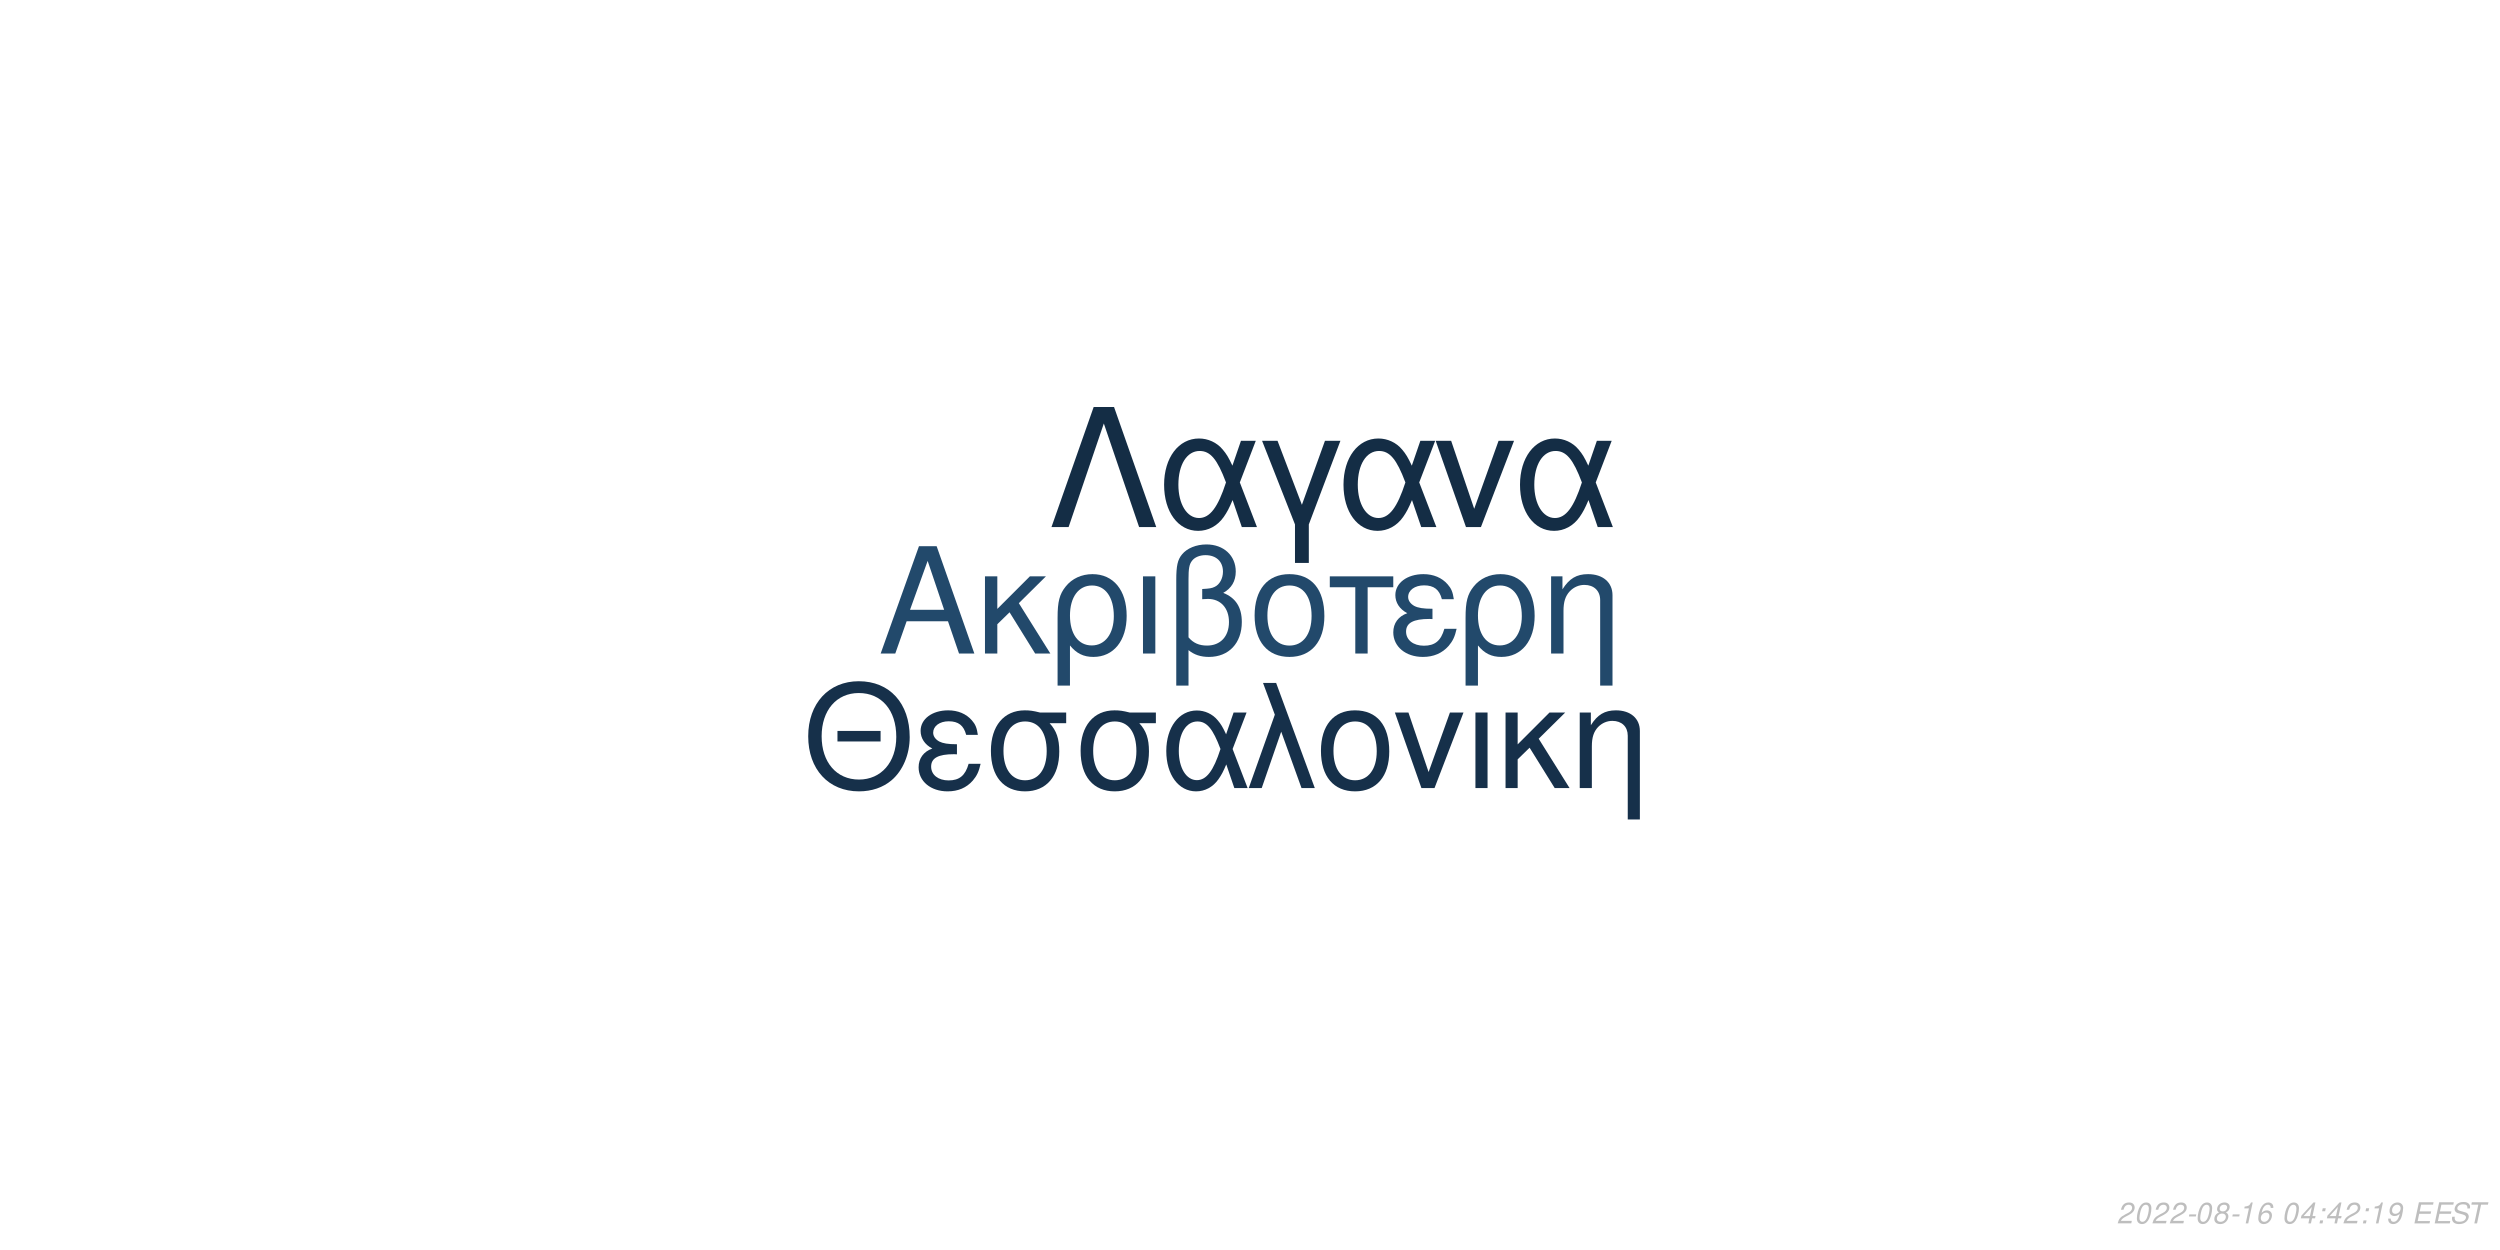
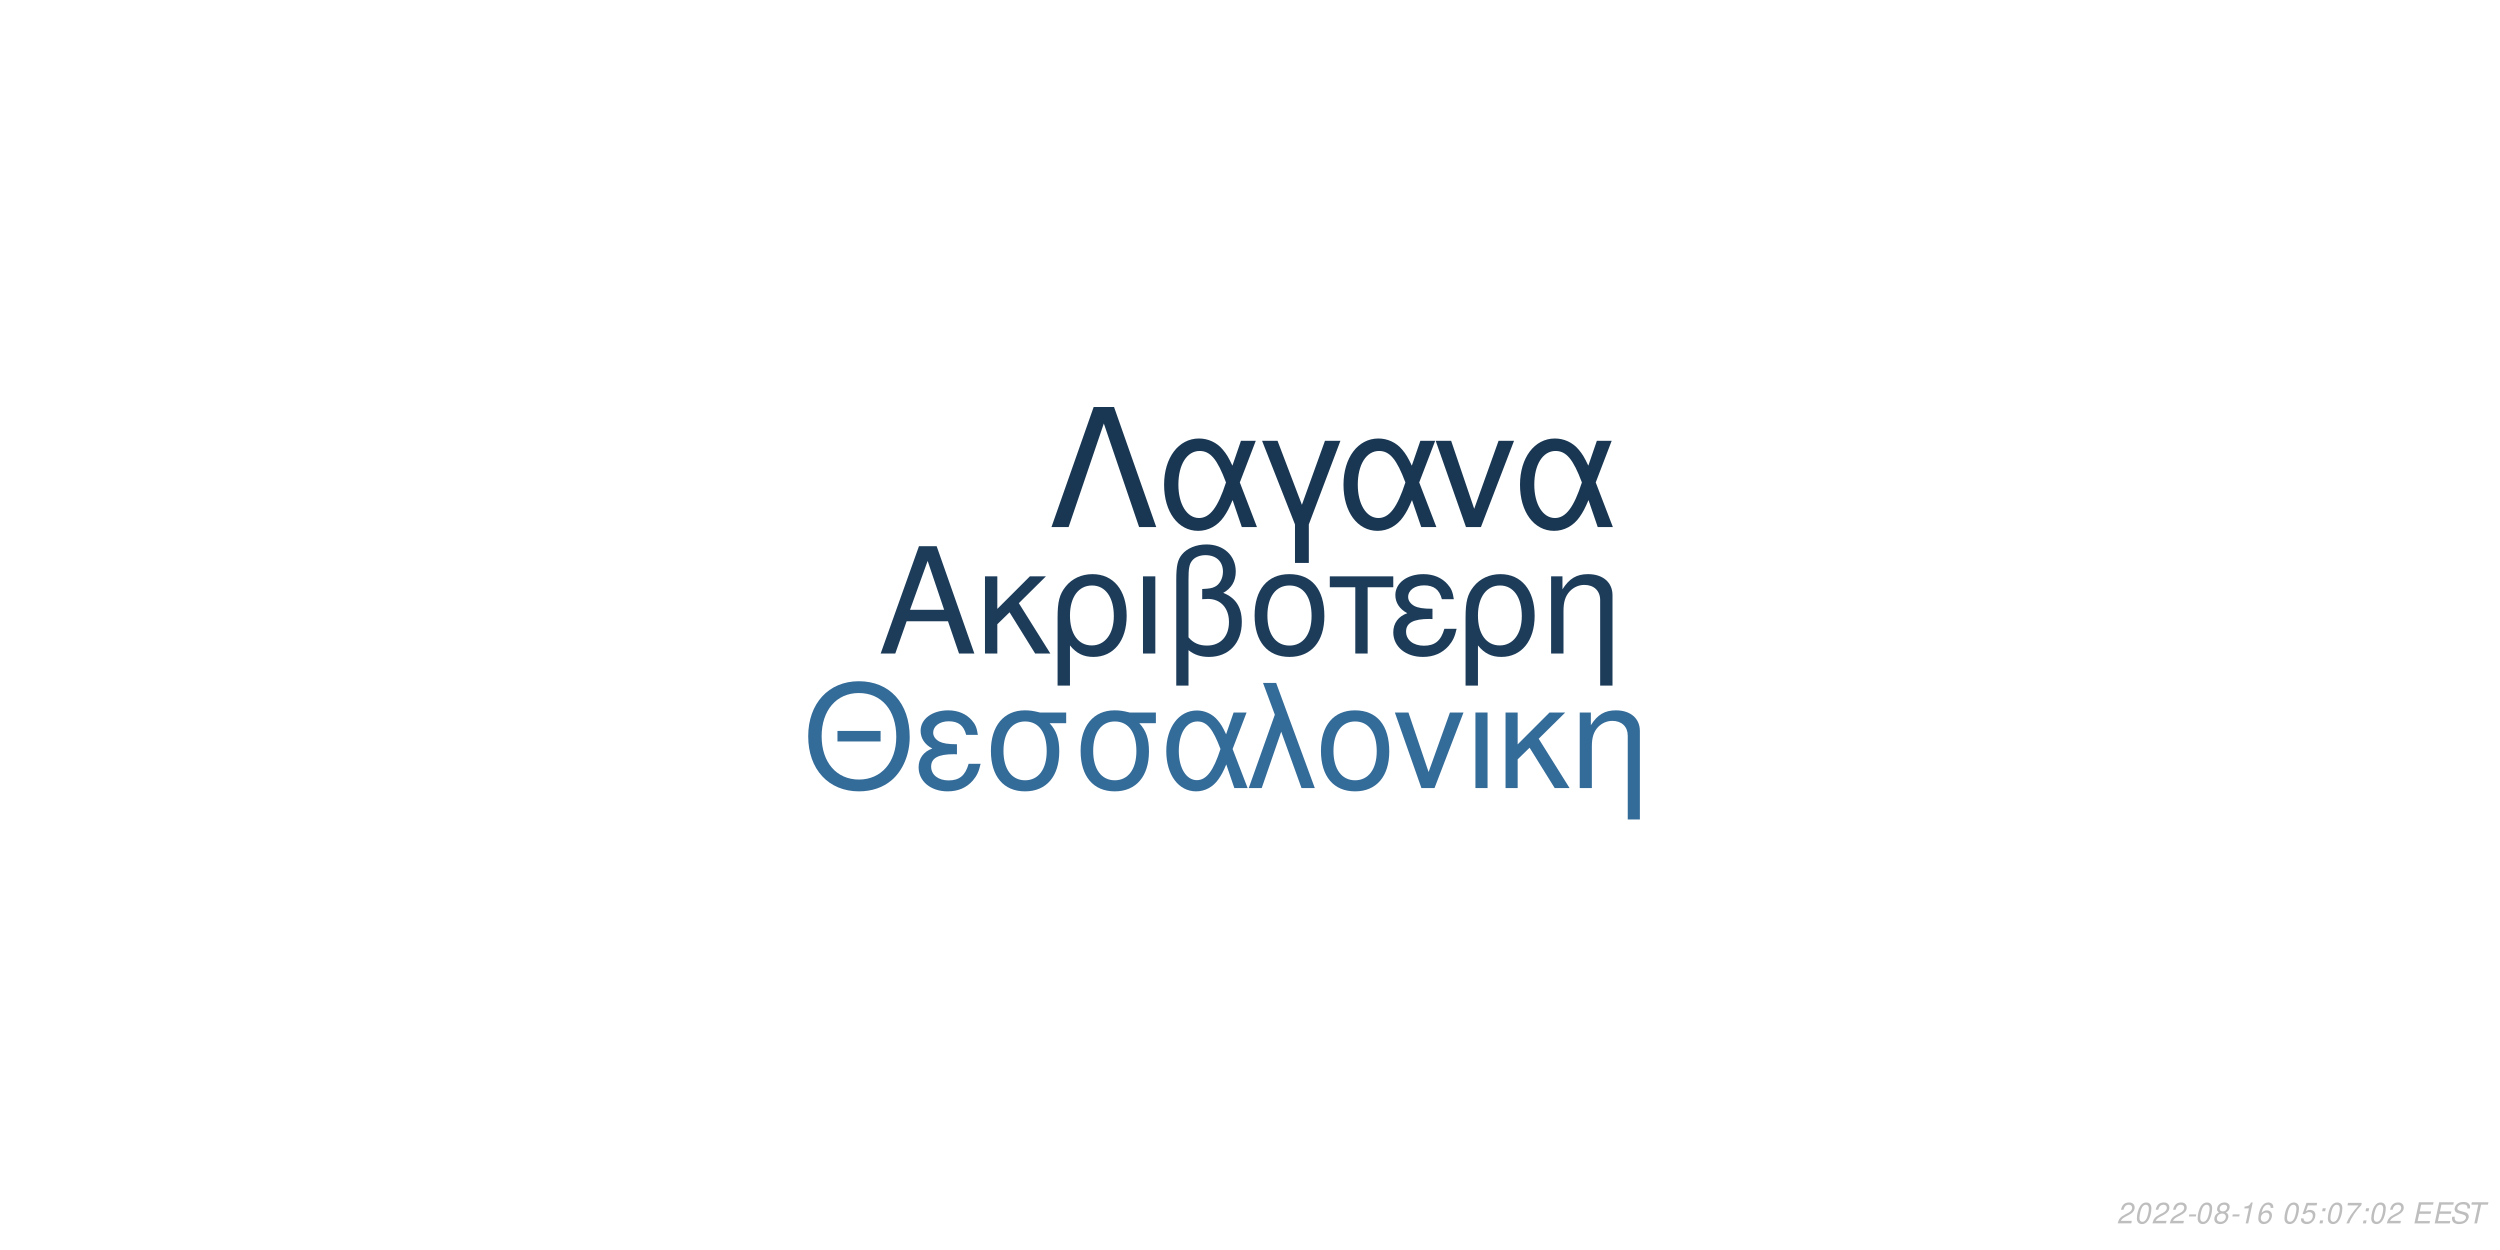
<svg xmlns="http://www.w3.org/2000/svg" xmlns:xlink="http://www.w3.org/1999/xlink" width="864pt" height="432pt" viewBox="0 0 864 432" version="1.1">
  <defs>
    <g>
      <symbol overflow="visible" id="glyph0-0">
        <path style="stroke:none;" d="" />
      </symbol>
      <symbol overflow="visible" id="glyph0-1">
        <path style="stroke:none;" d="M 24.125 -11.141 L 27.938 0 L 33.234 0 L 20.203 -37.094 L 14.094 -37.094 L 0.859 0 L 5.906 0 L 9.828 -11.141 Z M 22.797 -15.109 L 11 -15.109 L 17.094 -32.016 Z M 22.797 -15.109 " />
      </symbol>
      <symbol overflow="visible" id="glyph0-2">
        <path style="stroke:none;" d="M 7.172 -15.422 L 7.172 -26.672 L 2.906 -26.672 L 2.906 0 L 7.172 0 L 7.172 -10.125 L 11.406 -14.25 L 20.25 0 L 25.5 0 L 14.609 -17.406 L 23.969 -26.672 L 18.422 -26.672 Z M 7.172 -15.422 " />
      </symbol>
      <symbol overflow="visible" id="glyph0-3">
        <path style="stroke:none;" d="M 3 11.094 L 7.281 11.094 L 7.281 -2.797 C 9.516 -0.047 11.953 1.172 15.375 1.172 C 22.344 1.172 26.875 -4.422 26.875 -13.031 C 26.875 -21.891 22.297 -27.438 15.062 -27.438 C 11.297 -27.438 7.984 -25.906 5.797 -23.156 C 3.672 -20.516 3 -17.969 3 -12.359 Z M 14.906 -23.516 C 19.547 -23.516 22.438 -19.438 22.438 -12.922 C 22.438 -6.812 19.391 -2.797 14.812 -2.797 C 10.172 -2.797 7.281 -6.766 7.281 -13.125 C 7.281 -19.484 10.234 -23.516 14.906 -23.516 Z M 14.906 -23.516 " />
      </symbol>
      <symbol overflow="visible" id="glyph0-4">
        <path style="stroke:none;" d="M 3.516 0 L 7.781 0 L 7.781 -26.672 L 3.516 -26.672 Z M 3.516 0 " />
      </symbol>
      <symbol overflow="visible" id="glyph0-5">
        <path style="stroke:none;" d="M 4.016 11.094 L 8.25 11.094 L 8.25 -1.172 C 10.172 0.406 12.422 1.172 15.312 1.172 C 22.188 1.172 26.672 -3.609 26.672 -10.891 C 26.672 -15.984 24.578 -19.234 20.25 -20.969 C 23.109 -22.547 24.578 -25.031 24.578 -28.344 C 24.578 -33.844 20.406 -37.703 14.453 -37.703 C 10.938 -37.703 7.734 -36.391 6 -34.25 C 4.484 -32.422 4.016 -30.328 4.016 -25.391 Z M 8.25 -25.656 C 8.25 -29.359 8.5 -30.844 9.469 -32.062 C 10.375 -33.281 12.156 -34 14.094 -34 C 17.812 -34 20.156 -31.812 20.156 -28.297 C 20.156 -25.953 18.984 -23.812 17.297 -23.047 C 16.281 -22.547 15.469 -22.438 12.984 -22.297 L 12.984 -18.781 C 13.734 -18.828 14.344 -18.875 14.969 -18.875 C 19.344 -18.875 22.234 -15.719 22.234 -10.891 C 22.234 -5.906 19.281 -2.75 14.656 -2.75 C 11.953 -2.75 9.922 -3.609 8.25 -5.594 Z M 8.25 -25.656 " />
      </symbol>
      <symbol overflow="visible" id="glyph0-6">
        <path style="stroke:none;" d="M 14.094 -27.438 C 6.562 -27.438 2.094 -22.094 2.094 -13.125 C 2.094 -4.125 6.562 1.172 14.141 1.172 C 21.672 1.172 26.203 -4.172 26.203 -12.922 C 26.203 -22.188 21.828 -27.438 14.094 -27.438 Z M 14.141 -23.516 C 18.938 -23.516 21.781 -19.594 21.781 -12.984 C 21.781 -6.672 18.828 -2.75 14.141 -2.75 C 9.422 -2.75 6.516 -6.672 6.516 -13.125 C 6.516 -19.594 9.422 -23.516 14.141 -23.516 Z M 14.141 -23.516 " />
      </symbol>
      <symbol overflow="visible" id="glyph0-7">
        <path style="stroke:none;" d="M 7.891 0 L 12.156 0 L 12.156 -22.906 L 21.016 -22.906 L 21.016 -26.672 L -0.922 -26.672 L -0.922 -22.906 L 7.891 -22.906 Z M 7.891 0 " />
      </symbol>
      <symbol overflow="visible" id="glyph0-8">
        <path style="stroke:none;" d="M 14.562 -15.469 C 11.344 -15.469 9.562 -15.781 8.297 -16.438 C 6.922 -17.203 6.156 -18.328 6.156 -19.547 C 6.156 -21.891 8.453 -23.562 11.656 -23.562 C 15.062 -23.562 16.953 -22.094 17.812 -18.781 L 21.938 -18.781 C 21.578 -21.266 21.062 -22.5 19.797 -23.922 C 17.812 -26.203 14.906 -27.438 11.453 -27.438 C 5.797 -27.438 1.734 -24.375 1.734 -20.203 C 1.734 -17.609 3.156 -15.375 5.859 -13.938 C 2.797 -12.875 1.016 -10.484 1.016 -7.328 C 1.016 -2.391 5.297 1.172 11.25 1.172 C 14.969 1.172 17.906 -0.109 20.156 -2.641 C 21.578 -4.328 22.297 -5.797 22.906 -8.547 L 18.672 -8.547 C 17.5 -4.422 15.422 -2.703 11.609 -2.703 C 7.938 -2.703 5.438 -4.688 5.438 -7.578 C 5.438 -10.578 7.938 -11.953 13.484 -11.953 C 13.641 -11.953 14.094 -11.953 14.562 -11.906 Z M 14.562 -15.469 " />
      </symbol>
      <symbol overflow="visible" id="glyph0-9">
        <path style="stroke:none;" d="M 3.562 -26.672 L 3.562 0 L 7.844 0 L 7.844 -14.703 C 7.844 -17.906 8.5 -19.891 10.031 -21.531 C 11.406 -22.953 13.188 -23.719 15.062 -23.719 C 18.375 -23.719 20.516 -21.672 20.516 -18.469 L 20.516 11.094 L 24.781 11.094 L 24.781 -20.156 C 24.781 -24.578 21.469 -27.438 16.328 -27.438 C 12.359 -27.438 9.828 -25.906 7.484 -22.188 L 7.484 -26.672 Z M 3.562 -26.672 " />
      </symbol>
      <symbol overflow="visible" id="glyph1-0">
        <path style="stroke:none;" d="" />
      </symbol>
      <symbol overflow="visible" id="glyph1-1">
        <path style="stroke:none;" d="M 26.859 -19.734 L 11.953 -19.734 L 11.953 -16.094 L 26.859 -16.094 Z M 19.328 -36.922 C 8.922 -36.922 1.844 -29.25 1.844 -17.891 C 1.844 -6.484 8.875 1.141 19.391 1.141 C 23.812 1.141 27.703 -0.203 30.641 -2.688 C 34.578 -6.031 36.922 -11.656 36.922 -17.594 C 36.922 -29.297 30 -36.922 19.328 -36.922 Z M 19.328 -32.844 C 27.203 -32.844 32.281 -26.906 32.281 -17.688 C 32.281 -8.922 27.062 -2.938 19.391 -2.938 C 11.609 -2.938 6.484 -8.922 6.484 -17.891 C 6.484 -26.859 11.609 -32.844 19.328 -32.844 Z M 19.328 -32.844 " />
      </symbol>
      <symbol overflow="visible" id="glyph1-2">
        <path style="stroke:none;" d="M 14.25 -15.141 C 11.109 -15.141 9.375 -15.453 8.125 -16.094 C 6.781 -16.844 6.031 -17.938 6.031 -19.141 C 6.031 -21.422 8.266 -23.078 11.406 -23.078 C 14.75 -23.078 16.594 -21.625 17.438 -18.391 L 21.469 -18.391 C 21.125 -20.828 20.625 -22.031 19.391 -23.422 C 17.438 -25.656 14.594 -26.859 11.219 -26.859 C 5.688 -26.859 1.688 -23.875 1.688 -19.781 C 1.688 -17.234 3.094 -15.047 5.734 -13.656 C 2.734 -12.609 1 -10.266 1 -7.172 C 1 -2.344 5.188 1.141 11.016 1.141 C 14.656 1.141 17.547 -0.094 19.734 -2.594 C 21.125 -4.234 21.828 -5.688 22.422 -8.375 L 18.281 -8.375 C 17.141 -4.328 15.094 -2.641 11.359 -2.641 C 7.766 -2.641 5.328 -4.578 5.328 -7.422 C 5.328 -10.359 7.766 -11.703 13.203 -11.703 C 13.359 -11.703 13.797 -11.703 14.25 -11.656 Z M 14.25 -15.141 " />
      </symbol>
      <symbol overflow="visible" id="glyph1-3">
        <path style="stroke:none;" d="M 29 -26.109 L 19.938 -26.109 C 17.594 -26.703 16.438 -26.859 14.703 -26.859 C 7.469 -26.859 2.984 -21.469 2.984 -12.859 C 2.984 -4.031 7.375 1.141 14.797 1.141 C 22.172 1.141 26.609 -4.078 26.609 -12.656 C 26.609 -17.047 25.656 -19.828 23.266 -22.422 L 29 -22.422 Z M 14.797 -23.016 C 19.531 -23.016 22.266 -19.234 22.266 -12.75 C 22.266 -6.531 19.438 -2.688 14.797 -2.688 C 10.172 -2.688 7.328 -6.531 7.328 -12.859 C 7.328 -19.188 10.172 -23.016 14.797 -23.016 Z M 14.797 -23.016 " />
      </symbol>
      <symbol overflow="visible" id="glyph1-4">
        <path style="stroke:none;" d="M 29.344 -26.109 L 24.859 -26.109 L 22.266 -18.578 C 21.125 -21.031 20.484 -22.125 19.328 -23.469 C 17.547 -25.609 14.906 -26.812 12.156 -26.812 C 5.984 -26.812 1.594 -20.984 1.594 -12.812 C 1.594 -4.578 5.828 1.141 11.906 1.141 C 14.953 1.141 17.734 -0.344 19.625 -3.047 C 20.672 -4.531 21.281 -5.688 22.328 -8.172 L 25.109 0 L 29.703 0 L 24.516 -13.5 Z M 20.328 -13.5 C 17.891 -5.922 15.453 -2.734 12.156 -2.734 C 8.516 -2.734 5.922 -6.922 5.922 -12.812 C 5.922 -18.938 8.516 -23.016 12.359 -23.016 C 15.594 -23.016 17.688 -20.531 20.328 -13.5 Z M 20.328 -13.5 " />
      </symbol>
      <symbol overflow="visible" id="glyph1-5">
        <path style="stroke:none;" d="M 1.094 0 L 5.578 0 L 12.312 -19.484 L 19.328 0 L 23.922 0 L 10.562 -36.328 L 6.031 -36.328 L 10.109 -25.359 Z M 1.094 0 " />
      </symbol>
      <symbol overflow="visible" id="glyph1-6">
        <path style="stroke:none;" d="M 13.797 -26.859 C 6.422 -26.859 2.047 -21.625 2.047 -12.859 C 2.047 -4.031 6.422 1.141 13.859 1.141 C 21.234 1.141 25.656 -4.078 25.656 -12.656 C 25.656 -21.719 21.375 -26.859 13.797 -26.859 Z M 13.859 -23.016 C 18.531 -23.016 21.328 -19.188 21.328 -12.703 C 21.328 -6.531 18.438 -2.688 13.859 -2.688 C 9.219 -2.688 6.375 -6.531 6.375 -12.859 C 6.375 -19.188 9.219 -23.016 13.859 -23.016 Z M 13.859 -23.016 " />
      </symbol>
      <symbol overflow="visible" id="glyph1-7">
        <path style="stroke:none;" d="M 14.297 0 L 24.312 -26.109 L 19.625 -26.109 L 12.25 -5.531 L 5.281 -26.109 L 0.594 -26.109 L 9.766 0 Z M 14.297 0 " />
      </symbol>
      <symbol overflow="visible" id="glyph1-8">
        <path style="stroke:none;" d="M 3.438 0 L 7.625 0 L 7.625 -26.109 L 3.438 -26.109 Z M 3.438 0 " />
      </symbol>
      <symbol overflow="visible" id="glyph1-9">
        <path style="stroke:none;" d="M 7.031 -15.094 L 7.031 -26.109 L 2.844 -26.109 L 2.844 0 L 7.031 0 L 7.031 -9.922 L 11.156 -13.953 L 19.828 0 L 24.969 0 L 14.297 -17.047 L 23.469 -26.109 L 18.031 -26.109 Z M 7.031 -15.094 " />
      </symbol>
      <symbol overflow="visible" id="glyph1-10">
        <path style="stroke:none;" d="M 3.484 -26.109 L 3.484 0 L 7.672 0 L 7.672 -14.406 C 7.672 -17.547 8.328 -19.484 9.812 -21.078 C 11.156 -22.469 12.906 -23.219 14.75 -23.219 C 17.984 -23.219 20.078 -21.234 20.078 -18.094 L 20.078 10.859 L 24.266 10.859 L 24.266 -19.734 C 24.266 -24.062 21.031 -26.859 16 -26.859 C 12.109 -26.859 9.609 -25.359 7.328 -21.719 L 7.328 -26.109 Z M 3.484 -26.109 " />
      </symbol>
      <symbol overflow="visible" id="glyph2-0">
        <path style="stroke:none;" d="" />
      </symbol>
      <symbol overflow="visible" id="glyph2-1">
        <path style="stroke:none;" d="M 22.531 -41.484 L 15.484 -41.484 L 0.906 0 L 6.828 0 L 19 -35.797 L 31.188 0 L 37.109 0 Z M 22.531 -41.484 " />
      </symbol>
      <symbol overflow="visible" id="glyph2-2">
        <path style="stroke:none;" d="M 33.516 -29.812 L 28.391 -29.812 L 25.438 -21.219 C 24.125 -24.016 23.391 -25.266 22.078 -26.797 C 20.031 -29.25 17.016 -30.609 13.891 -30.609 C 6.828 -30.609 1.828 -23.953 1.828 -14.625 C 1.828 -5.234 6.656 1.312 13.594 1.312 C 17.078 1.312 20.266 -0.391 22.422 -3.469 C 23.609 -5.172 24.297 -6.484 25.5 -9.328 L 28.688 0 L 33.922 0 L 28 -15.422 Z M 23.219 -15.422 C 20.422 -6.766 17.641 -3.125 13.891 -3.125 C 9.734 -3.125 6.766 -7.906 6.766 -14.625 C 6.766 -21.625 9.734 -26.297 14.109 -26.297 C 17.812 -26.297 20.203 -23.453 23.219 -15.422 Z M 23.219 -15.422 " />
      </symbol>
      <symbol overflow="visible" id="glyph2-3">
        <path style="stroke:none;" d="M 12.062 12.406 L 16.844 12.406 L 16.844 -0.906 L 27.766 -29.812 L 22.422 -29.812 L 14.453 -7.688 L 6.031 -29.812 L 0.688 -29.812 L 12.062 -0.906 Z M 12.062 12.406 " />
      </symbol>
      <symbol overflow="visible" id="glyph2-4">
        <path style="stroke:none;" d="M 16.328 0 L 27.766 -29.812 L 22.422 -29.812 L 14 -6.312 L 6.031 -29.812 L 0.688 -29.812 L 11.156 0 Z M 16.328 0 " />
      </symbol>
      <symbol overflow="visible" id="glyph3-0">
        <path style="stroke:none;" d="" />
      </symbol>
      <symbol overflow="visible" id="glyph3-1">
        <path style="stroke:none;" d="M 5.234 -0.875 L 1.469 -0.875 C 1.641 -1.375 2.203 -1.891 3.109 -2.344 L 4.234 -2.938 C 5.562 -3.625 6.219 -4.469 6.219 -5.484 C 6.219 -5.938 6.062 -6.359 5.797 -6.656 C 5.469 -7.047 4.984 -7.234 4.312 -7.234 C 2.766 -7.234 1.891 -6.453 1.484 -4.734 L 2.375 -4.734 C 2.484 -5.188 2.609 -5.484 2.797 -5.75 C 3.094 -6.203 3.609 -6.453 4.188 -6.453 C 4.891 -6.453 5.344 -6.031 5.344 -5.375 C 5.344 -4.703 4.859 -4.094 4.016 -3.656 L 2.984 -3.125 C 1.234 -2.188 0.797 -1.656 0.344 -0.016 L 5.047 -0.016 Z M 5.234 -0.875 " />
      </symbol>
      <symbol overflow="visible" id="glyph3-2">
        <path style="stroke:none;" d="M 4.203 -7.234 C 3.375 -7.234 2.688 -6.812 2.125 -5.984 C 1.484 -5.047 0.984 -3.188 0.984 -1.734 C 0.984 -1.109 1.172 -0.562 1.484 -0.266 C 1.797 0.047 2.281 0.234 2.766 0.234 C 3.625 0.234 4.281 -0.156 4.859 -1.016 C 5.516 -1.953 6 -3.797 6 -5.266 C 6 -6.5 5.328 -7.234 4.203 -7.234 Z M 4.094 -6.453 C 4.734 -6.453 5.125 -5.984 5.125 -5.156 C 5.125 -4.203 4.781 -2.625 4.406 -1.812 C 3.984 -0.938 3.516 -0.547 2.875 -0.547 C 2.25 -0.547 1.875 -1.031 1.875 -1.828 C 1.875 -2.797 2.203 -4.344 2.594 -5.203 C 2.984 -6.047 3.453 -6.453 4.094 -6.453 Z M 4.094 -6.453 " />
      </symbol>
      <symbol overflow="visible" id="glyph3-3">
        <path style="stroke:none;" d="M 3.516 -3.125 L 1.125 -3.125 L 0.969 -2.406 L 3.359 -2.406 Z M 3.516 -3.125 " />
      </symbol>
      <symbol overflow="visible" id="glyph3-4">
        <path style="stroke:none;" d="M 4.766 -3.797 C 5.078 -3.969 5.234 -4.078 5.438 -4.234 C 5.812 -4.594 6.062 -5.172 6.062 -5.734 C 6.062 -6.625 5.344 -7.234 4.266 -7.234 C 2.812 -7.234 1.703 -6.219 1.703 -4.875 C 1.703 -4.406 1.875 -4.125 2.359 -3.812 C 1.297 -3.312 0.75 -2.516 0.75 -1.469 C 0.75 -0.438 1.547 0.234 2.812 0.234 C 3.656 0.234 4.359 -0.094 4.938 -0.734 C 5.359 -1.234 5.609 -1.859 5.609 -2.438 C 5.609 -3.047 5.312 -3.516 4.766 -3.797 Z M 4.109 -6.453 C 4.797 -6.453 5.188 -6.125 5.188 -5.578 C 5.188 -5.266 5.062 -4.922 4.859 -4.672 C 4.562 -4.312 4.188 -4.156 3.656 -4.156 C 2.984 -4.156 2.594 -4.453 2.594 -4.984 C 2.594 -5.859 3.203 -6.453 4.109 -6.453 Z M 3.453 -3.406 C 4.234 -3.406 4.734 -2.984 4.734 -2.312 C 4.734 -1.312 3.922 -0.547 2.875 -0.547 C 2.125 -0.547 1.625 -0.969 1.625 -1.625 C 1.625 -2.609 2.438 -3.406 3.453 -3.406 Z M 3.453 -3.406 " />
      </symbol>
      <symbol overflow="visible" id="glyph3-5">
        <path style="stroke:none;" d="M 3.703 -5.188 L 2.594 0 L 3.469 0 L 5.016 -7.234 L 4.438 -7.234 C 3.906 -6.156 3.688 -6.016 2.234 -5.812 L 2.109 -5.188 Z M 3.703 -5.188 " />
      </symbol>
      <symbol overflow="visible" id="glyph3-6">
        <path style="stroke:none;" d="M 6.125 -5.344 L 6.141 -5.625 C 6.141 -6.609 5.453 -7.234 4.391 -7.234 C 3.438 -7.234 2.641 -6.719 2.016 -5.703 C 1.422 -4.781 0.938 -2.953 0.938 -1.688 C 0.938 -0.516 1.688 0.234 2.859 0.234 C 3.703 0.234 4.438 -0.156 5 -0.875 C 5.406 -1.422 5.672 -2.156 5.672 -2.766 C 5.672 -3.812 4.969 -4.5 3.906 -4.5 C 3.234 -4.5 2.672 -4.234 2.094 -3.625 C 2.406 -5.375 3.234 -6.453 4.25 -6.453 C 4.703 -6.453 5.062 -6.234 5.172 -5.844 C 5.203 -5.719 5.234 -5.578 5.25 -5.344 Z M 3.656 -3.734 C 4.344 -3.734 4.797 -3.281 4.797 -2.625 C 4.797 -1.469 3.984 -0.547 2.984 -0.547 C 2.297 -0.547 1.812 -1.047 1.812 -1.766 C 1.812 -2.859 2.625 -3.734 3.656 -3.734 Z M 3.656 -3.734 " />
      </symbol>
      <symbol overflow="visible" id="glyph3-7">
        <path style="stroke:none;" d="" />
      </symbol>
      <symbol overflow="visible" id="glyph3-8">
-         <path style="stroke:none;" d="M 3.625 -1.75 L 3.266 0 L 4.141 0 L 4.516 -1.75 L 5.562 -1.75 L 5.734 -2.531 L 4.688 -2.531 L 5.688 -7.234 L 5.016 -7.234 L 0.844 -2.672 L 0.641 -1.75 Z M 3.797 -2.531 L 1.594 -2.531 L 4.469 -5.703 Z M 3.797 -2.531 " />
+         <path style="stroke:none;" d="M 6.297 -7.094 L 2.594 -7.094 L 1.234 -3.234 L 2.047 -3.234 C 2.656 -3.766 2.938 -3.906 3.531 -3.906 C 4.328 -3.906 4.797 -3.453 4.797 -2.688 C 4.797 -1.438 3.969 -0.547 2.828 -0.547 C 2.031 -0.547 1.609 -0.938 1.578 -1.734 L 0.703 -1.734 L 0.703 -1.516 C 0.703 -0.938 0.844 -0.547 1.188 -0.266 C 1.562 0.062 2.078 0.234 2.703 0.234 C 3.656 0.234 4.391 -0.156 4.984 -0.922 C 5.422 -1.5 5.672 -2.234 5.672 -2.953 C 5.672 -4 4.938 -4.672 3.812 -4.672 C 3.328 -4.672 2.906 -4.547 2.406 -4.234 L 3.109 -6.219 L 6.109 -6.219 Z M 6.297 -7.094 " />
      </symbol>
      <symbol overflow="visible" id="glyph3-9">
        <path style="stroke:none;" d="M 2.359 -1.031 L 1.312 -1.031 L 1.094 0 L 2.141 0 Z M 3.266 -5.234 L 2.219 -5.234 L 2 -4.203 L 3.047 -4.203 Z M 3.266 -5.234 " />
      </symbol>
      <symbol overflow="visible" id="glyph3-10">
-         <path style="stroke:none;" d="M 0.844 -1.656 C 0.844 -1.547 0.844 -1.438 0.844 -1.375 C 0.844 -0.406 1.531 0.234 2.578 0.234 C 3.203 0.234 3.766 0.016 4.297 -0.438 C 4.938 -1 5.312 -1.656 5.594 -2.719 C 5.844 -3.672 6.016 -4.766 6.016 -5.375 C 6.016 -5.844 5.844 -6.328 5.547 -6.656 C 5.203 -7.031 4.703 -7.234 4.062 -7.234 C 2.516 -7.234 1.297 -5.938 1.297 -4.266 C 1.297 -3.203 1.984 -2.547 3.047 -2.547 C 3.484 -2.547 3.953 -2.672 4.281 -2.891 C 4.406 -2.984 4.547 -3.078 4.828 -3.344 C 4.438 -1.484 3.703 -0.547 2.703 -0.547 C 2.109 -0.547 1.719 -0.938 1.719 -1.547 L 1.719 -1.656 Z M 3.953 -6.453 C 4.625 -6.453 5.141 -5.953 5.141 -5.281 C 5.141 -4.188 4.312 -3.312 3.297 -3.312 C 2.594 -3.312 2.172 -3.734 2.172 -4.453 C 2.172 -5.562 2.984 -6.453 3.953 -6.453 Z M 3.953 -6.453 " />
+         <path style="stroke:none;" d="M 6.703 -7.094 L 1.953 -7.094 L 1.766 -6.219 L 5.594 -6.219 C 3.344 -3.688 2.266 -2.109 1.375 0 L 2.344 0 C 3.031 -1.906 4.828 -4.594 6.547 -6.281 Z M 6.703 -7.094 " />
      </symbol>
      <symbol overflow="visible" id="glyph3-11">
        <path style="stroke:none;" d="M 2.547 -3.312 L 6.5 -3.312 L 6.688 -4.141 L 2.719 -4.141 L 3.219 -6.469 L 7.344 -6.469 L 7.516 -7.297 L 2.453 -7.297 L 0.906 0 L 6.125 0 L 6.297 -0.812 L 2.016 -0.812 Z M 2.547 -3.312 " />
      </symbol>
      <symbol overflow="visible" id="glyph3-12">
        <path style="stroke:none;" d="M 7.062 -5.156 C 7.125 -5.438 7.141 -5.562 7.141 -5.703 C 7.141 -6.156 6.938 -6.594 6.594 -6.891 C 6.188 -7.25 5.656 -7.406 4.875 -7.406 C 3.844 -7.406 3.047 -7.125 2.5 -6.562 C 2.094 -6.141 1.781 -5.438 1.781 -4.922 C 1.781 -4.297 2.219 -3.766 2.891 -3.562 L 4.594 -3.094 C 5.406 -2.859 5.734 -2.578 5.734 -2.094 C 5.734 -1.781 5.547 -1.406 5.266 -1.141 C 4.844 -0.766 4.266 -0.578 3.453 -0.578 C 2.328 -0.578 1.812 -0.984 1.812 -1.906 C 1.812 -2.047 1.812 -2.125 1.844 -2.312 L 0.984 -2.312 C 0.906 -2.062 0.891 -1.906 0.891 -1.688 C 0.891 -0.484 1.797 0.234 3.297 0.234 C 4.359 0.234 5.234 -0.062 5.812 -0.609 C 6.344 -1.078 6.688 -1.797 6.688 -2.375 C 6.688 -2.641 6.609 -2.906 6.453 -3.156 C 6.234 -3.5 5.938 -3.703 5.469 -3.828 L 3.75 -4.312 C 2.984 -4.547 2.734 -4.734 2.734 -5.188 C 2.734 -5.547 2.875 -5.844 3.188 -6.109 C 3.547 -6.438 4.031 -6.594 4.703 -6.594 C 5.266 -6.594 5.688 -6.484 5.906 -6.297 C 6.094 -6.125 6.219 -5.797 6.219 -5.516 C 6.219 -5.422 6.203 -5.344 6.188 -5.156 Z M 7.062 -5.156 " />
      </symbol>
      <symbol overflow="visible" id="glyph3-13">
        <path style="stroke:none;" d="M 4.938 -6.469 L 7.312 -6.469 L 7.484 -7.297 L 1.75 -7.297 L 1.578 -6.469 L 3.984 -6.469 L 2.609 0 L 3.547 0 Z M 4.938 -6.469 " />
      </symbol>
    </g>
  </defs>
  <g id="surface1">
    <rect x="0" y="0" width="864" height="432" style="fill:rgb(100%,100%,100%);fill-opacity:1;stroke:none;" />
-     <g style="fill:rgb(13.333%,28.627%,41.961%);fill-opacity:1;">
+     <g style="fill:rgb(10.98%,23.529%,35.294%);fill-opacity:1;">
      <use xlink:href="#glyph0-1" x="303.5" y="225.861" />
      <use xlink:href="#glyph0-2" x="337.5" y="225.861" />
      <use xlink:href="#glyph0-3" x="362.5" y="225.861" />
      <use xlink:href="#glyph0-4" x="391.5" y="225.861" />
      <use xlink:href="#glyph0-5" x="402.5" y="225.861" />
      <use xlink:href="#glyph0-6" x="431.5" y="225.861" />
      <use xlink:href="#glyph0-7" x="460.5" y="225.861" />
      <use xlink:href="#glyph0-8" x="480.5" y="225.861" />
      <use xlink:href="#glyph0-3" x="503.5" y="225.861" />
      <use xlink:href="#glyph0-9" x="532.5" y="225.861" />
    </g>
-     <g style="fill:rgb(8.627%,18.824%,29.02%);fill-opacity:1;">
+     <g style="fill:rgb(20%,41.961%,60%);fill-opacity:1;">
      <use xlink:href="#glyph1-1" x="277.473" y="272.354" />
      <use xlink:href="#glyph1-2" x="316.473" y="272.354" />
      <use xlink:href="#glyph1-3" x="339.473" y="272.354" />
      <use xlink:href="#glyph1-3" x="370.473" y="272.354" />
      <use xlink:href="#glyph1-4" x="401.473" y="272.354" />
      <use xlink:href="#glyph1-5" x="430.473" y="272.354" />
      <use xlink:href="#glyph1-6" x="454.473" y="272.354" />
      <use xlink:href="#glyph1-7" x="481.473" y="272.354" />
      <use xlink:href="#glyph1-8" x="506.473" y="272.354" />
      <use xlink:href="#glyph1-9" x="517.473" y="272.354" />
      <use xlink:href="#glyph1-10" x="542.473" y="272.354" />
    </g>
-     <g style="fill:rgb(7.843%,17.647%,27.059%);fill-opacity:1;">
+     <g style="fill:rgb(9.804%,21.569%,32.549%);fill-opacity:1;">
      <use xlink:href="#glyph2-1" x="362.484" y="182.152" />
      <use xlink:href="#glyph2-2" x="400.484" y="182.152" />
      <use xlink:href="#glyph2-3" x="435.484" y="182.152" />
      <use xlink:href="#glyph2-2" x="462.484" y="182.152" />
      <use xlink:href="#glyph2-4" x="495.484" y="182.152" />
      <use xlink:href="#glyph2-2" x="523.484" y="182.152" />
    </g>
    <g style="fill:rgb(74.51%,74.51%,74.51%);fill-opacity:1;">
      <use xlink:href="#glyph3-1" x="731.52" y="422.81" />
      <use xlink:href="#glyph3-2" x="737.52" y="422.81" />
      <use xlink:href="#glyph3-1" x="743.52" y="422.81" />
      <use xlink:href="#glyph3-1" x="749.52" y="422.81" />
      <use xlink:href="#glyph3-3" x="755.52" y="422.81" />
      <use xlink:href="#glyph3-2" x="758.52" y="422.81" />
      <use xlink:href="#glyph3-4" x="764.52" y="422.81" />
      <use xlink:href="#glyph3-3" x="770.52" y="422.81" />
      <use xlink:href="#glyph3-5" x="773.52" y="422.81" />
      <use xlink:href="#glyph3-6" x="779.52" y="422.81" />
      <use xlink:href="#glyph3-7" x="785.52" y="422.81" />
      <use xlink:href="#glyph3-2" x="788.52" y="422.81" />
      <use xlink:href="#glyph3-8" x="794.52" y="422.81" />
      <use xlink:href="#glyph3-9" x="800.52" y="422.81" />
-       <use xlink:href="#glyph3-8" x="803.52" y="422.81" />
-       <use xlink:href="#glyph3-1" x="809.52" y="422.81" />
+       <use xlink:href="#glyph3-2" x="803.52" y="422.81" />
+       <use xlink:href="#glyph3-10" x="809.52" y="422.81" />
      <use xlink:href="#glyph3-9" x="815.52" y="422.81" />
-       <use xlink:href="#glyph3-5" x="818.52" y="422.81" />
-       <use xlink:href="#glyph3-10" x="824.52" y="422.81" />
+       <use xlink:href="#glyph3-2" x="818.52" y="422.81" />
+       <use xlink:href="#glyph3-1" x="824.52" y="422.81" />
      <use xlink:href="#glyph3-7" x="830.52" y="422.81" />
      <use xlink:href="#glyph3-11" x="833.52" y="422.81" />
      <use xlink:href="#glyph3-11" x="840.52" y="422.81" />
      <use xlink:href="#glyph3-12" x="846.52" y="422.81" />
      <use xlink:href="#glyph3-13" x="852.52" y="422.81" />
    </g>
  </g>
</svg>
